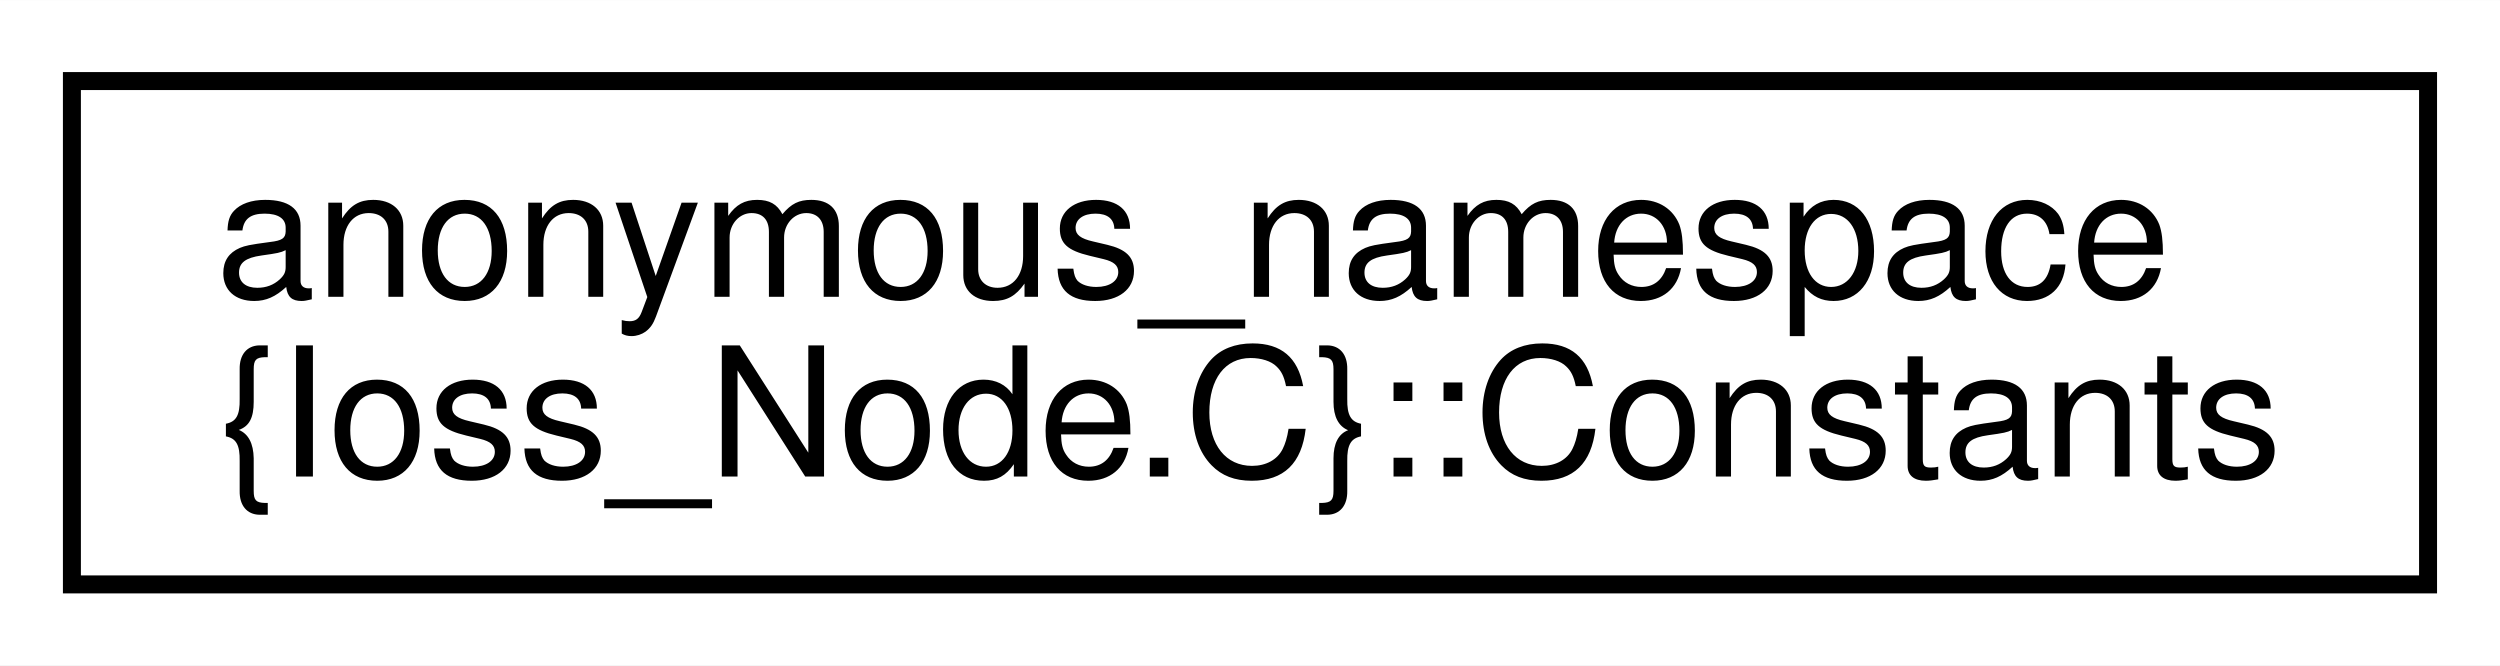
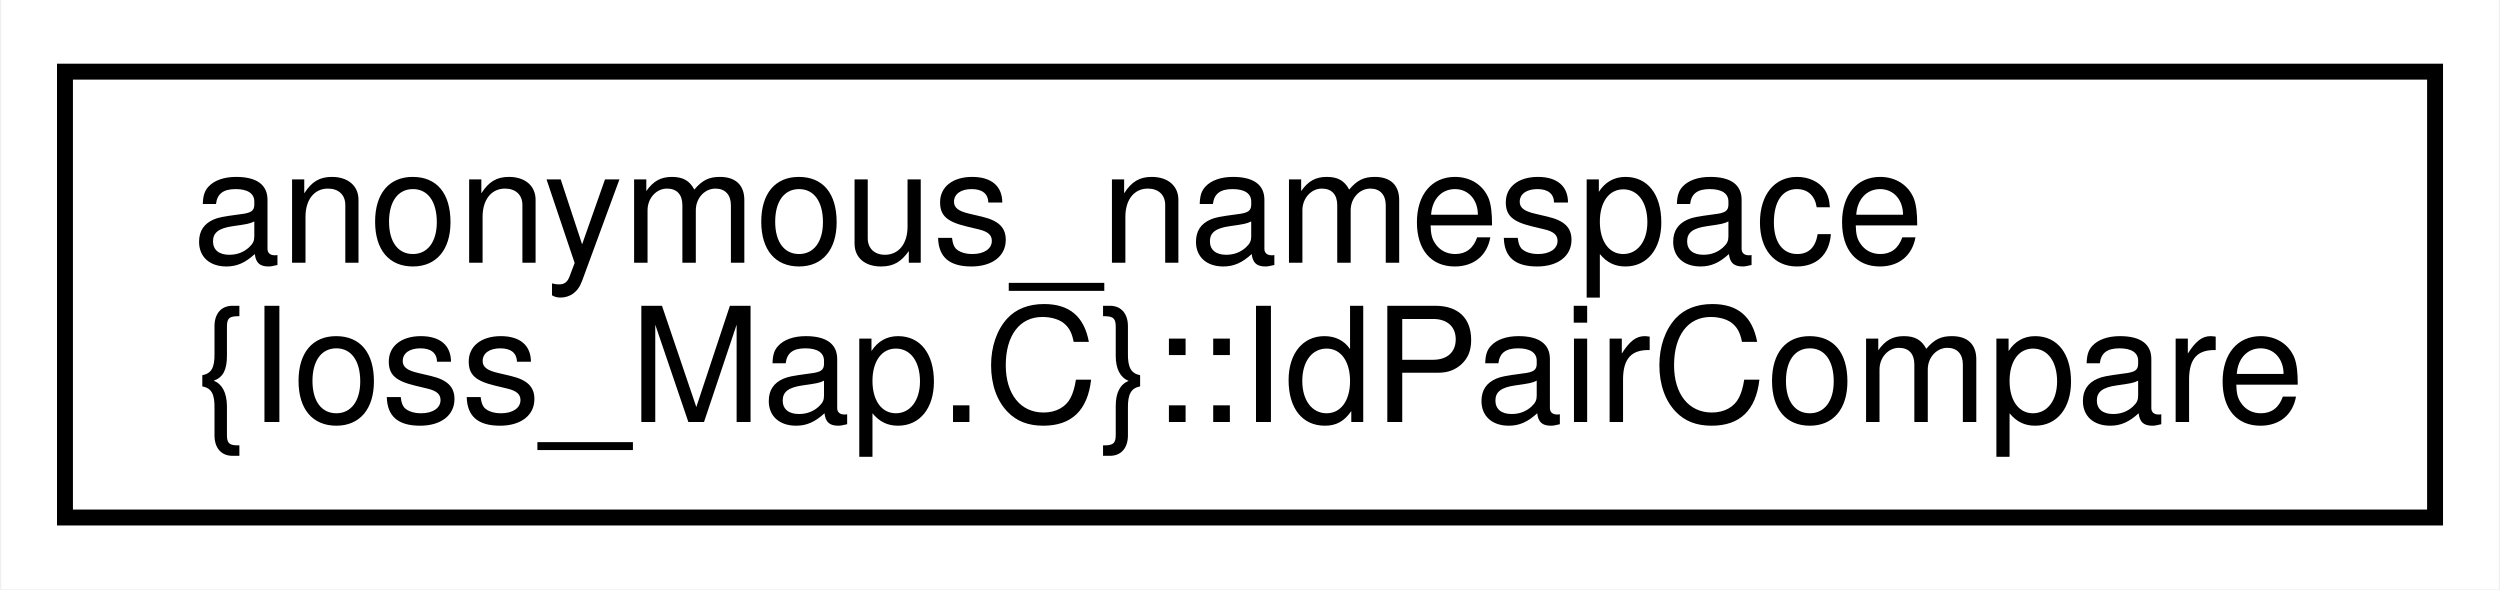
- <svg xmlns="http://www.w3.org/2000/svg" xmlns:xlink="http://www.w3.org/1999/xlink" width="139pt" height="37pt" viewBox="0.00 0.00 139.07 37.00">
+ <svg xmlns="http://www.w3.org/2000/svg" xmlns:xlink="http://www.w3.org/1999/xlink" width="157pt" height="37pt" viewBox="0.00 0.00 156.84 37.00">
  <g id="graph0" class="graph" transform="scale(1 1) rotate(0) translate(4 33)">
-     <polygon fill="#ffffff" stroke="transparent" points="-4,4 -4,-33 135.068,-33 135.068,4 -4,4" />
+     <polygon fill="#ffffff" stroke="transparent" points="-4,4 -4,-33 152.842,-33 152.842,4 -4,4" />
    <g id="node1" class="node">
      <g id="a_node1">
-         <a xlink:href="structanonymous__namespace_02Ioss__Node_8C_03_1_1Constants.html" target="_top" xlink:title=" ">
-           <polygon fill="#ffffff" stroke="#000000" points="0,-.5 0,-28.5 131.068,-28.5 131.068,-.5 0,-.5" />
+         <a xlink:href="classanonymous__namespace_02Ioss__Map_8C_03_1_1IdPairCompare.html" target="_top" xlink:title=" ">
+           <polygon fill="#ffffff" stroke="#000000" points="0,-.5 0,-28.5 148.842,-28.5 148.842,-.5 0,-.5" />
          <text text-anchor="start" x="8" y="-16.5" font-family="Helvetica,sans-Serif" font-size="10.00" fill="#000000">anonymous_namespace</text>
-           <text text-anchor="middle" x="65.534" y="-6.5" font-family="Helvetica,sans-Serif" font-size="10.00" fill="#000000">{Ioss_Node.C}::Constants</text>
+           <text text-anchor="middle" x="74.421" y="-6.5" font-family="Helvetica,sans-Serif" font-size="10.00" fill="#000000">{Ioss_Map.C}::IdPairCompare</text>
        </a>
      </g>
    </g>
  </g>
</svg>
